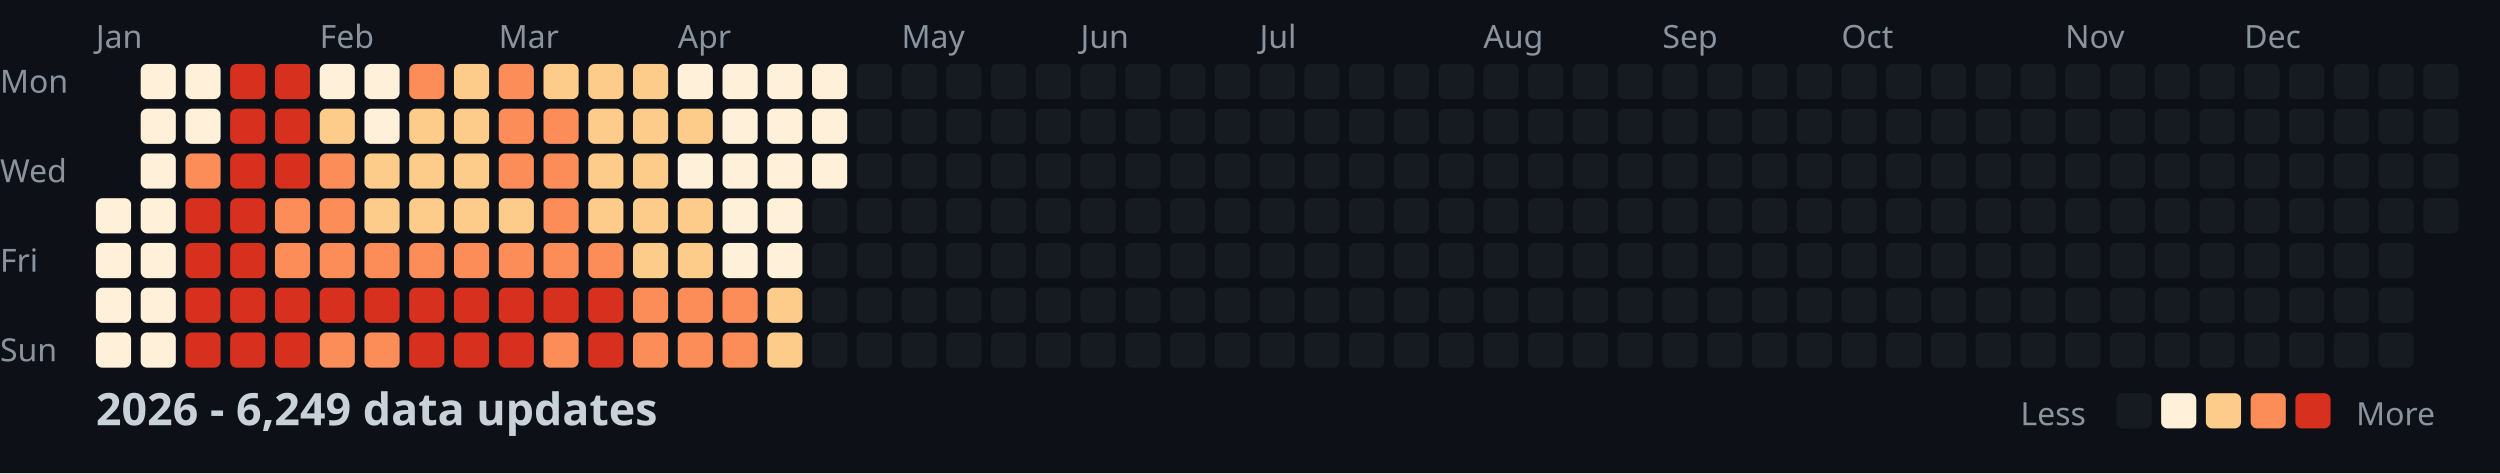
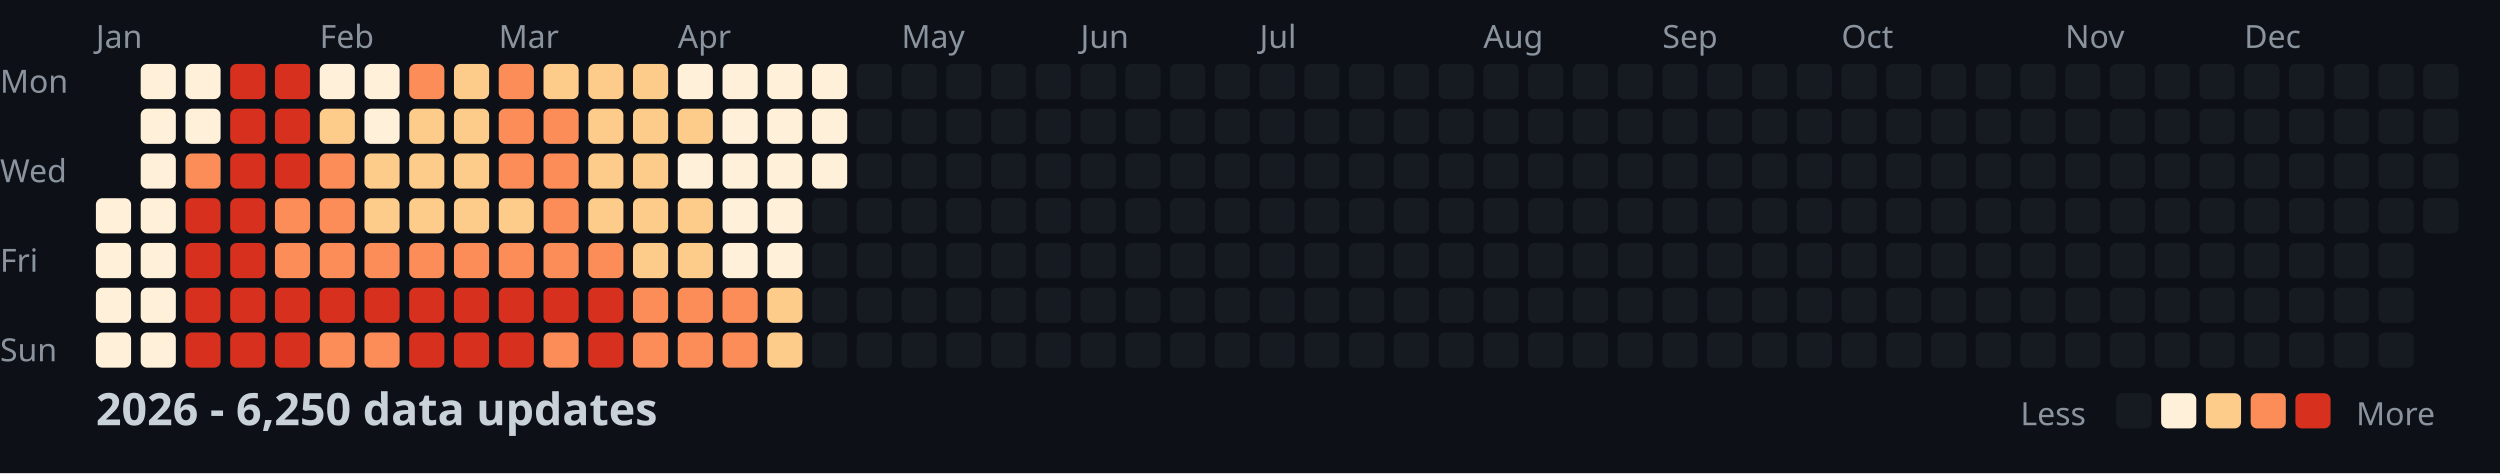
<svg xmlns="http://www.w3.org/2000/svg" width="782" height="148">
  <style>
    .month { font: 10px sans-serif; fill: #8b949e; }
    .day { font: 10px sans-serif; fill: #8b949e; }
    .title { font: bold 14px sans-serif; fill: #c9d1d9; }
    .legend { font: 10px sans-serif; fill: #8b949e; }
  </style>
  <rect width="100%" height="100%" fill="#0d1117" />
  <text x="0" y="29" class="day">Mon</text>
  <text x="0" y="57" class="day">Wed</text>
  <text x="0" y="85" class="day">Fri</text>
  <text x="0" y="113" class="day">Sun</text>
  <text x="30" y="15" class="month">Jan</text>
  <text x="100" y="15" class="month">Feb</text>
  <text x="156" y="15" class="month">Mar</text>
  <text x="212" y="15" class="month">Apr</text>
  <text x="282" y="15" class="month">May</text>
  <text x="338" y="15" class="month">Jun</text>
  <text x="394" y="15" class="month">Jul</text>
  <text x="464" y="15" class="month">Aug</text>
  <text x="520" y="15" class="month">Sep</text>
  <text x="576" y="15" class="month">Oct</text>
  <text x="646" y="15" class="month">Nov</text>
  <text x="702" y="15" class="month">Dec</text>
  <rect x="30" y="62" width="11" height="11" fill="#fef0d9" rx="2" />
  <rect x="30" y="76" width="11" height="11" fill="#fef0d9" rx="2" />
  <rect x="30" y="90" width="11" height="11" fill="#fef0d9" rx="2" />
  <rect x="30" y="104" width="11" height="11" fill="#fef0d9" rx="2" />
  <rect x="44" y="20" width="11" height="11" fill="#fef0d9" rx="2" />
  <rect x="44" y="34" width="11" height="11" fill="#fef0d9" rx="2" />
  <rect x="44" y="48" width="11" height="11" fill="#fef0d9" rx="2" />
  <rect x="44" y="62" width="11" height="11" fill="#fef0d9" rx="2" />
  <rect x="44" y="76" width="11" height="11" fill="#fef0d9" rx="2" />
  <rect x="44" y="90" width="11" height="11" fill="#fef0d9" rx="2" />
  <rect x="44" y="104" width="11" height="11" fill="#fef0d9" rx="2" />
  <rect x="58" y="20" width="11" height="11" fill="#fef0d9" rx="2" />
  <rect x="58" y="34" width="11" height="11" fill="#fef0d9" rx="2" />
  <rect x="58" y="48" width="11" height="11" fill="#fc8d59" rx="2" />
  <rect x="58" y="62" width="11" height="11" fill="#d7301f" rx="2" />
  <rect x="58" y="76" width="11" height="11" fill="#d7301f" rx="2" />
  <rect x="58" y="90" width="11" height="11" fill="#d7301f" rx="2" />
  <rect x="58" y="104" width="11" height="11" fill="#d7301f" rx="2" />
  <rect x="72" y="20" width="11" height="11" fill="#d7301f" rx="2" />
  <rect x="72" y="34" width="11" height="11" fill="#d7301f" rx="2" />
  <rect x="72" y="48" width="11" height="11" fill="#d7301f" rx="2" />
  <rect x="72" y="62" width="11" height="11" fill="#d7301f" rx="2" />
  <rect x="72" y="76" width="11" height="11" fill="#d7301f" rx="2" />
  <rect x="72" y="90" width="11" height="11" fill="#d7301f" rx="2" />
  <rect x="72" y="104" width="11" height="11" fill="#d7301f" rx="2" />
  <rect x="86" y="20" width="11" height="11" fill="#d7301f" rx="2" />
  <rect x="86" y="34" width="11" height="11" fill="#d7301f" rx="2" />
  <rect x="86" y="48" width="11" height="11" fill="#d7301f" rx="2" />
  <rect x="86" y="62" width="11" height="11" fill="#fc8d59" rx="2" />
  <rect x="86" y="76" width="11" height="11" fill="#fc8d59" rx="2" />
  <rect x="86" y="90" width="11" height="11" fill="#d7301f" rx="2" />
  <rect x="86" y="104" width="11" height="11" fill="#d7301f" rx="2" />
  <rect x="100" y="20" width="11" height="11" fill="#fef0d9" rx="2" />
  <rect x="100" y="34" width="11" height="11" fill="#fdcc8a" rx="2" />
  <rect x="100" y="48" width="11" height="11" fill="#fc8d59" rx="2" />
  <rect x="100" y="62" width="11" height="11" fill="#fc8d59" rx="2" />
  <rect x="100" y="76" width="11" height="11" fill="#fc8d59" rx="2" />
  <rect x="100" y="90" width="11" height="11" fill="#d7301f" rx="2" />
  <rect x="100" y="104" width="11" height="11" fill="#fc8d59" rx="2" />
  <rect x="114" y="20" width="11" height="11" fill="#fef0d9" rx="2" />
  <rect x="114" y="34" width="11" height="11" fill="#fef0d9" rx="2" />
  <rect x="114" y="48" width="11" height="11" fill="#fdcc8a" rx="2" />
  <rect x="114" y="62" width="11" height="11" fill="#fdcc8a" rx="2" />
  <rect x="114" y="76" width="11" height="11" fill="#fc8d59" rx="2" />
  <rect x="114" y="90" width="11" height="11" fill="#d7301f" rx="2" />
  <rect x="114" y="104" width="11" height="11" fill="#fc8d59" rx="2" />
  <rect x="128" y="20" width="11" height="11" fill="#fc8d59" rx="2" />
  <rect x="128" y="34" width="11" height="11" fill="#fdcc8a" rx="2" />
  <rect x="128" y="48" width="11" height="11" fill="#fdcc8a" rx="2" />
  <rect x="128" y="62" width="11" height="11" fill="#fdcc8a" rx="2" />
  <rect x="128" y="76" width="11" height="11" fill="#fc8d59" rx="2" />
  <rect x="128" y="90" width="11" height="11" fill="#d7301f" rx="2" />
  <rect x="128" y="104" width="11" height="11" fill="#d7301f" rx="2" />
  <rect x="142" y="20" width="11" height="11" fill="#fdcc8a" rx="2" />
  <rect x="142" y="34" width="11" height="11" fill="#fdcc8a" rx="2" />
  <rect x="142" y="48" width="11" height="11" fill="#fdcc8a" rx="2" />
  <rect x="142" y="62" width="11" height="11" fill="#fdcc8a" rx="2" />
  <rect x="142" y="76" width="11" height="11" fill="#fc8d59" rx="2" />
  <rect x="142" y="90" width="11" height="11" fill="#d7301f" rx="2" />
  <rect x="142" y="104" width="11" height="11" fill="#d7301f" rx="2" />
  <rect x="156" y="20" width="11" height="11" fill="#fc8d59" rx="2" />
  <rect x="156" y="34" width="11" height="11" fill="#fc8d59" rx="2" />
  <rect x="156" y="48" width="11" height="11" fill="#fc8d59" rx="2" />
  <rect x="156" y="62" width="11" height="11" fill="#fdcc8a" rx="2" />
  <rect x="156" y="76" width="11" height="11" fill="#fc8d59" rx="2" />
  <rect x="156" y="90" width="11" height="11" fill="#d7301f" rx="2" />
  <rect x="156" y="104" width="11" height="11" fill="#d7301f" rx="2" />
  <rect x="170" y="20" width="11" height="11" fill="#fdcc8a" rx="2" />
  <rect x="170" y="34" width="11" height="11" fill="#fc8d59" rx="2" />
  <rect x="170" y="48" width="11" height="11" fill="#fc8d59" rx="2" />
  <rect x="170" y="62" width="11" height="11" fill="#fc8d59" rx="2" />
  <rect x="170" y="76" width="11" height="11" fill="#fc8d59" rx="2" />
  <rect x="170" y="90" width="11" height="11" fill="#d7301f" rx="2" />
  <rect x="170" y="104" width="11" height="11" fill="#fc8d59" rx="2" />
  <rect x="184" y="20" width="11" height="11" fill="#fdcc8a" rx="2" />
  <rect x="184" y="34" width="11" height="11" fill="#fdcc8a" rx="2" />
  <rect x="184" y="48" width="11" height="11" fill="#fdcc8a" rx="2" />
  <rect x="184" y="62" width="11" height="11" fill="#fdcc8a" rx="2" />
  <rect x="184" y="76" width="11" height="11" fill="#fc8d59" rx="2" />
  <rect x="184" y="90" width="11" height="11" fill="#d7301f" rx="2" />
  <rect x="184" y="104" width="11" height="11" fill="#d7301f" rx="2" />
  <rect x="198" y="20" width="11" height="11" fill="#fdcc8a" rx="2" />
  <rect x="198" y="34" width="11" height="11" fill="#fdcc8a" rx="2" />
  <rect x="198" y="48" width="11" height="11" fill="#fdcc8a" rx="2" />
  <rect x="198" y="62" width="11" height="11" fill="#fdcc8a" rx="2" />
  <rect x="198" y="76" width="11" height="11" fill="#fdcc8a" rx="2" />
  <rect x="198" y="90" width="11" height="11" fill="#fc8d59" rx="2" />
  <rect x="198" y="104" width="11" height="11" fill="#fc8d59" rx="2" />
  <rect x="212" y="20" width="11" height="11" fill="#fef0d9" rx="2" />
  <rect x="212" y="34" width="11" height="11" fill="#fdcc8a" rx="2" />
  <rect x="212" y="48" width="11" height="11" fill="#fef0d9" rx="2" />
  <rect x="212" y="62" width="11" height="11" fill="#fdcc8a" rx="2" />
  <rect x="212" y="76" width="11" height="11" fill="#fdcc8a" rx="2" />
  <rect x="212" y="90" width="11" height="11" fill="#fc8d59" rx="2" />
  <rect x="212" y="104" width="11" height="11" fill="#fc8d59" rx="2" />
  <rect x="226" y="20" width="11" height="11" fill="#fef0d9" rx="2" />
  <rect x="226" y="34" width="11" height="11" fill="#fef0d9" rx="2" />
  <rect x="226" y="48" width="11" height="11" fill="#fef0d9" rx="2" />
  <rect x="226" y="62" width="11" height="11" fill="#fef0d9" rx="2" />
  <rect x="226" y="76" width="11" height="11" fill="#fef0d9" rx="2" />
  <rect x="226" y="90" width="11" height="11" fill="#fc8d59" rx="2" />
  <rect x="226" y="104" width="11" height="11" fill="#fc8d59" rx="2" />
  <rect x="240" y="20" width="11" height="11" fill="#fef0d9" rx="2" />
  <rect x="240" y="34" width="11" height="11" fill="#fef0d9" rx="2" />
  <rect x="240" y="48" width="11" height="11" fill="#fef0d9" rx="2" />
  <rect x="240" y="62" width="11" height="11" fill="#fef0d9" rx="2" />
  <rect x="240" y="76" width="11" height="11" fill="#fef0d9" rx="2" />
  <rect x="240" y="90" width="11" height="11" fill="#fdcc8a" rx="2" />
  <rect x="240" y="104" width="11" height="11" fill="#fdcc8a" rx="2" />
  <rect x="254" y="20" width="11" height="11" fill="#fef0d9" rx="2" />
  <rect x="254" y="34" width="11" height="11" fill="#fef0d9" rx="2" />
  <rect x="254" y="48" width="11" height="11" fill="#fef0d9" rx="2" />
  <rect x="254" y="62" width="11" height="11" fill="#161b22" rx="2" />
  <rect x="254" y="76" width="11" height="11" fill="#161b22" rx="2" />
  <rect x="254" y="90" width="11" height="11" fill="#161b22" rx="2" />
  <rect x="254" y="104" width="11" height="11" fill="#161b22" rx="2" />
  <rect x="268" y="20" width="11" height="11" fill="#161b22" rx="2" />
  <rect x="268" y="34" width="11" height="11" fill="#161b22" rx="2" />
  <rect x="268" y="48" width="11" height="11" fill="#161b22" rx="2" />
  <rect x="268" y="62" width="11" height="11" fill="#161b22" rx="2" />
  <rect x="268" y="76" width="11" height="11" fill="#161b22" rx="2" />
  <rect x="268" y="90" width="11" height="11" fill="#161b22" rx="2" />
  <rect x="268" y="104" width="11" height="11" fill="#161b22" rx="2" />
  <rect x="282" y="20" width="11" height="11" fill="#161b22" rx="2" />
  <rect x="282" y="34" width="11" height="11" fill="#161b22" rx="2" />
  <rect x="282" y="48" width="11" height="11" fill="#161b22" rx="2" />
  <rect x="282" y="62" width="11" height="11" fill="#161b22" rx="2" />
  <rect x="282" y="76" width="11" height="11" fill="#161b22" rx="2" />
  <rect x="282" y="90" width="11" height="11" fill="#161b22" rx="2" />
  <rect x="282" y="104" width="11" height="11" fill="#161b22" rx="2" />
  <rect x="296" y="20" width="11" height="11" fill="#161b22" rx="2" />
  <rect x="296" y="34" width="11" height="11" fill="#161b22" rx="2" />
  <rect x="296" y="48" width="11" height="11" fill="#161b22" rx="2" />
  <rect x="296" y="62" width="11" height="11" fill="#161b22" rx="2" />
  <rect x="296" y="76" width="11" height="11" fill="#161b22" rx="2" />
  <rect x="296" y="90" width="11" height="11" fill="#161b22" rx="2" />
  <rect x="296" y="104" width="11" height="11" fill="#161b22" rx="2" />
  <rect x="310" y="20" width="11" height="11" fill="#161b22" rx="2" />
  <rect x="310" y="34" width="11" height="11" fill="#161b22" rx="2" />
  <rect x="310" y="48" width="11" height="11" fill="#161b22" rx="2" />
  <rect x="310" y="62" width="11" height="11" fill="#161b22" rx="2" />
  <rect x="310" y="76" width="11" height="11" fill="#161b22" rx="2" />
  <rect x="310" y="90" width="11" height="11" fill="#161b22" rx="2" />
  <rect x="310" y="104" width="11" height="11" fill="#161b22" rx="2" />
  <rect x="324" y="20" width="11" height="11" fill="#161b22" rx="2" />
  <rect x="324" y="34" width="11" height="11" fill="#161b22" rx="2" />
  <rect x="324" y="48" width="11" height="11" fill="#161b22" rx="2" />
  <rect x="324" y="62" width="11" height="11" fill="#161b22" rx="2" />
  <rect x="324" y="76" width="11" height="11" fill="#161b22" rx="2" />
  <rect x="324" y="90" width="11" height="11" fill="#161b22" rx="2" />
  <rect x="324" y="104" width="11" height="11" fill="#161b22" rx="2" />
  <rect x="338" y="20" width="11" height="11" fill="#161b22" rx="2" />
  <rect x="338" y="34" width="11" height="11" fill="#161b22" rx="2" />
  <rect x="338" y="48" width="11" height="11" fill="#161b22" rx="2" />
  <rect x="338" y="62" width="11" height="11" fill="#161b22" rx="2" />
  <rect x="338" y="76" width="11" height="11" fill="#161b22" rx="2" />
  <rect x="338" y="90" width="11" height="11" fill="#161b22" rx="2" />
  <rect x="338" y="104" width="11" height="11" fill="#161b22" rx="2" />
  <rect x="352" y="20" width="11" height="11" fill="#161b22" rx="2" />
  <rect x="352" y="34" width="11" height="11" fill="#161b22" rx="2" />
  <rect x="352" y="48" width="11" height="11" fill="#161b22" rx="2" />
  <rect x="352" y="62" width="11" height="11" fill="#161b22" rx="2" />
  <rect x="352" y="76" width="11" height="11" fill="#161b22" rx="2" />
  <rect x="352" y="90" width="11" height="11" fill="#161b22" rx="2" />
  <rect x="352" y="104" width="11" height="11" fill="#161b22" rx="2" />
  <rect x="366" y="20" width="11" height="11" fill="#161b22" rx="2" />
  <rect x="366" y="34" width="11" height="11" fill="#161b22" rx="2" />
  <rect x="366" y="48" width="11" height="11" fill="#161b22" rx="2" />
  <rect x="366" y="62" width="11" height="11" fill="#161b22" rx="2" />
  <rect x="366" y="76" width="11" height="11" fill="#161b22" rx="2" />
  <rect x="366" y="90" width="11" height="11" fill="#161b22" rx="2" />
  <rect x="366" y="104" width="11" height="11" fill="#161b22" rx="2" />
  <rect x="380" y="20" width="11" height="11" fill="#161b22" rx="2" />
  <rect x="380" y="34" width="11" height="11" fill="#161b22" rx="2" />
  <rect x="380" y="48" width="11" height="11" fill="#161b22" rx="2" />
  <rect x="380" y="62" width="11" height="11" fill="#161b22" rx="2" />
  <rect x="380" y="76" width="11" height="11" fill="#161b22" rx="2" />
  <rect x="380" y="90" width="11" height="11" fill="#161b22" rx="2" />
  <rect x="380" y="104" width="11" height="11" fill="#161b22" rx="2" />
  <rect x="394" y="20" width="11" height="11" fill="#161b22" rx="2" />
  <rect x="394" y="34" width="11" height="11" fill="#161b22" rx="2" />
  <rect x="394" y="48" width="11" height="11" fill="#161b22" rx="2" />
  <rect x="394" y="62" width="11" height="11" fill="#161b22" rx="2" />
  <rect x="394" y="76" width="11" height="11" fill="#161b22" rx="2" />
  <rect x="394" y="90" width="11" height="11" fill="#161b22" rx="2" />
  <rect x="394" y="104" width="11" height="11" fill="#161b22" rx="2" />
  <rect x="408" y="20" width="11" height="11" fill="#161b22" rx="2" />
  <rect x="408" y="34" width="11" height="11" fill="#161b22" rx="2" />
  <rect x="408" y="48" width="11" height="11" fill="#161b22" rx="2" />
  <rect x="408" y="62" width="11" height="11" fill="#161b22" rx="2" />
  <rect x="408" y="76" width="11" height="11" fill="#161b22" rx="2" />
  <rect x="408" y="90" width="11" height="11" fill="#161b22" rx="2" />
  <rect x="408" y="104" width="11" height="11" fill="#161b22" rx="2" />
  <rect x="422" y="20" width="11" height="11" fill="#161b22" rx="2" />
  <rect x="422" y="34" width="11" height="11" fill="#161b22" rx="2" />
  <rect x="422" y="48" width="11" height="11" fill="#161b22" rx="2" />
  <rect x="422" y="62" width="11" height="11" fill="#161b22" rx="2" />
  <rect x="422" y="76" width="11" height="11" fill="#161b22" rx="2" />
  <rect x="422" y="90" width="11" height="11" fill="#161b22" rx="2" />
  <rect x="422" y="104" width="11" height="11" fill="#161b22" rx="2" />
  <rect x="436" y="20" width="11" height="11" fill="#161b22" rx="2" />
  <rect x="436" y="34" width="11" height="11" fill="#161b22" rx="2" />
  <rect x="436" y="48" width="11" height="11" fill="#161b22" rx="2" />
  <rect x="436" y="62" width="11" height="11" fill="#161b22" rx="2" />
  <rect x="436" y="76" width="11" height="11" fill="#161b22" rx="2" />
  <rect x="436" y="90" width="11" height="11" fill="#161b22" rx="2" />
  <rect x="436" y="104" width="11" height="11" fill="#161b22" rx="2" />
  <rect x="450" y="20" width="11" height="11" fill="#161b22" rx="2" />
  <rect x="450" y="34" width="11" height="11" fill="#161b22" rx="2" />
  <rect x="450" y="48" width="11" height="11" fill="#161b22" rx="2" />
  <rect x="450" y="62" width="11" height="11" fill="#161b22" rx="2" />
  <rect x="450" y="76" width="11" height="11" fill="#161b22" rx="2" />
  <rect x="450" y="90" width="11" height="11" fill="#161b22" rx="2" />
  <rect x="450" y="104" width="11" height="11" fill="#161b22" rx="2" />
  <rect x="464" y="20" width="11" height="11" fill="#161b22" rx="2" />
  <rect x="464" y="34" width="11" height="11" fill="#161b22" rx="2" />
  <rect x="464" y="48" width="11" height="11" fill="#161b22" rx="2" />
  <rect x="464" y="62" width="11" height="11" fill="#161b22" rx="2" />
  <rect x="464" y="76" width="11" height="11" fill="#161b22" rx="2" />
  <rect x="464" y="90" width="11" height="11" fill="#161b22" rx="2" />
  <rect x="464" y="104" width="11" height="11" fill="#161b22" rx="2" />
  <rect x="478" y="20" width="11" height="11" fill="#161b22" rx="2" />
  <rect x="478" y="34" width="11" height="11" fill="#161b22" rx="2" />
  <rect x="478" y="48" width="11" height="11" fill="#161b22" rx="2" />
  <rect x="478" y="62" width="11" height="11" fill="#161b22" rx="2" />
  <rect x="478" y="76" width="11" height="11" fill="#161b22" rx="2" />
  <rect x="478" y="90" width="11" height="11" fill="#161b22" rx="2" />
  <rect x="478" y="104" width="11" height="11" fill="#161b22" rx="2" />
  <rect x="492" y="20" width="11" height="11" fill="#161b22" rx="2" />
  <rect x="492" y="34" width="11" height="11" fill="#161b22" rx="2" />
  <rect x="492" y="48" width="11" height="11" fill="#161b22" rx="2" />
  <rect x="492" y="62" width="11" height="11" fill="#161b22" rx="2" />
  <rect x="492" y="76" width="11" height="11" fill="#161b22" rx="2" />
  <rect x="492" y="90" width="11" height="11" fill="#161b22" rx="2" />
  <rect x="492" y="104" width="11" height="11" fill="#161b22" rx="2" />
  <rect x="506" y="20" width="11" height="11" fill="#161b22" rx="2" />
  <rect x="506" y="34" width="11" height="11" fill="#161b22" rx="2" />
  <rect x="506" y="48" width="11" height="11" fill="#161b22" rx="2" />
  <rect x="506" y="62" width="11" height="11" fill="#161b22" rx="2" />
  <rect x="506" y="76" width="11" height="11" fill="#161b22" rx="2" />
  <rect x="506" y="90" width="11" height="11" fill="#161b22" rx="2" />
  <rect x="506" y="104" width="11" height="11" fill="#161b22" rx="2" />
  <rect x="520" y="20" width="11" height="11" fill="#161b22" rx="2" />
  <rect x="520" y="34" width="11" height="11" fill="#161b22" rx="2" />
  <rect x="520" y="48" width="11" height="11" fill="#161b22" rx="2" />
  <rect x="520" y="62" width="11" height="11" fill="#161b22" rx="2" />
  <rect x="520" y="76" width="11" height="11" fill="#161b22" rx="2" />
  <rect x="520" y="90" width="11" height="11" fill="#161b22" rx="2" />
  <rect x="520" y="104" width="11" height="11" fill="#161b22" rx="2" />
  <rect x="534" y="20" width="11" height="11" fill="#161b22" rx="2" />
  <rect x="534" y="34" width="11" height="11" fill="#161b22" rx="2" />
  <rect x="534" y="48" width="11" height="11" fill="#161b22" rx="2" />
  <rect x="534" y="62" width="11" height="11" fill="#161b22" rx="2" />
  <rect x="534" y="76" width="11" height="11" fill="#161b22" rx="2" />
  <rect x="534" y="90" width="11" height="11" fill="#161b22" rx="2" />
  <rect x="534" y="104" width="11" height="11" fill="#161b22" rx="2" />
  <rect x="548" y="20" width="11" height="11" fill="#161b22" rx="2" />
  <rect x="548" y="34" width="11" height="11" fill="#161b22" rx="2" />
  <rect x="548" y="48" width="11" height="11" fill="#161b22" rx="2" />
  <rect x="548" y="62" width="11" height="11" fill="#161b22" rx="2" />
  <rect x="548" y="76" width="11" height="11" fill="#161b22" rx="2" />
  <rect x="548" y="90" width="11" height="11" fill="#161b22" rx="2" />
  <rect x="548" y="104" width="11" height="11" fill="#161b22" rx="2" />
  <rect x="562" y="20" width="11" height="11" fill="#161b22" rx="2" />
  <rect x="562" y="34" width="11" height="11" fill="#161b22" rx="2" />
  <rect x="562" y="48" width="11" height="11" fill="#161b22" rx="2" />
  <rect x="562" y="62" width="11" height="11" fill="#161b22" rx="2" />
  <rect x="562" y="76" width="11" height="11" fill="#161b22" rx="2" />
  <rect x="562" y="90" width="11" height="11" fill="#161b22" rx="2" />
  <rect x="562" y="104" width="11" height="11" fill="#161b22" rx="2" />
  <rect x="576" y="20" width="11" height="11" fill="#161b22" rx="2" />
  <rect x="576" y="34" width="11" height="11" fill="#161b22" rx="2" />
  <rect x="576" y="48" width="11" height="11" fill="#161b22" rx="2" />
  <rect x="576" y="62" width="11" height="11" fill="#161b22" rx="2" />
  <rect x="576" y="76" width="11" height="11" fill="#161b22" rx="2" />
  <rect x="576" y="90" width="11" height="11" fill="#161b22" rx="2" />
  <rect x="576" y="104" width="11" height="11" fill="#161b22" rx="2" />
  <rect x="590" y="20" width="11" height="11" fill="#161b22" rx="2" />
  <rect x="590" y="34" width="11" height="11" fill="#161b22" rx="2" />
  <rect x="590" y="48" width="11" height="11" fill="#161b22" rx="2" />
  <rect x="590" y="62" width="11" height="11" fill="#161b22" rx="2" />
  <rect x="590" y="76" width="11" height="11" fill="#161b22" rx="2" />
  <rect x="590" y="90" width="11" height="11" fill="#161b22" rx="2" />
  <rect x="590" y="104" width="11" height="11" fill="#161b22" rx="2" />
  <rect x="604" y="20" width="11" height="11" fill="#161b22" rx="2" />
  <rect x="604" y="34" width="11" height="11" fill="#161b22" rx="2" />
  <rect x="604" y="48" width="11" height="11" fill="#161b22" rx="2" />
  <rect x="604" y="62" width="11" height="11" fill="#161b22" rx="2" />
  <rect x="604" y="76" width="11" height="11" fill="#161b22" rx="2" />
  <rect x="604" y="90" width="11" height="11" fill="#161b22" rx="2" />
  <rect x="604" y="104" width="11" height="11" fill="#161b22" rx="2" />
  <rect x="618" y="20" width="11" height="11" fill="#161b22" rx="2" />
  <rect x="618" y="34" width="11" height="11" fill="#161b22" rx="2" />
  <rect x="618" y="48" width="11" height="11" fill="#161b22" rx="2" />
  <rect x="618" y="62" width="11" height="11" fill="#161b22" rx="2" />
  <rect x="618" y="76" width="11" height="11" fill="#161b22" rx="2" />
  <rect x="618" y="90" width="11" height="11" fill="#161b22" rx="2" />
  <rect x="618" y="104" width="11" height="11" fill="#161b22" rx="2" />
  <rect x="632" y="20" width="11" height="11" fill="#161b22" rx="2" />
  <rect x="632" y="34" width="11" height="11" fill="#161b22" rx="2" />
  <rect x="632" y="48" width="11" height="11" fill="#161b22" rx="2" />
  <rect x="632" y="62" width="11" height="11" fill="#161b22" rx="2" />
  <rect x="632" y="76" width="11" height="11" fill="#161b22" rx="2" />
  <rect x="632" y="90" width="11" height="11" fill="#161b22" rx="2" />
  <rect x="632" y="104" width="11" height="11" fill="#161b22" rx="2" />
  <rect x="646" y="20" width="11" height="11" fill="#161b22" rx="2" />
  <rect x="646" y="34" width="11" height="11" fill="#161b22" rx="2" />
  <rect x="646" y="48" width="11" height="11" fill="#161b22" rx="2" />
  <rect x="646" y="62" width="11" height="11" fill="#161b22" rx="2" />
  <rect x="646" y="76" width="11" height="11" fill="#161b22" rx="2" />
  <rect x="646" y="90" width="11" height="11" fill="#161b22" rx="2" />
  <rect x="646" y="104" width="11" height="11" fill="#161b22" rx="2" />
  <rect x="660" y="20" width="11" height="11" fill="#161b22" rx="2" />
  <rect x="660" y="34" width="11" height="11" fill="#161b22" rx="2" />
  <rect x="660" y="48" width="11" height="11" fill="#161b22" rx="2" />
  <rect x="660" y="62" width="11" height="11" fill="#161b22" rx="2" />
  <rect x="660" y="76" width="11" height="11" fill="#161b22" rx="2" />
  <rect x="660" y="90" width="11" height="11" fill="#161b22" rx="2" />
  <rect x="660" y="104" width="11" height="11" fill="#161b22" rx="2" />
  <rect x="674" y="20" width="11" height="11" fill="#161b22" rx="2" />
  <rect x="674" y="34" width="11" height="11" fill="#161b22" rx="2" />
  <rect x="674" y="48" width="11" height="11" fill="#161b22" rx="2" />
  <rect x="674" y="62" width="11" height="11" fill="#161b22" rx="2" />
  <rect x="674" y="76" width="11" height="11" fill="#161b22" rx="2" />
  <rect x="674" y="90" width="11" height="11" fill="#161b22" rx="2" />
  <rect x="674" y="104" width="11" height="11" fill="#161b22" rx="2" />
  <rect x="688" y="20" width="11" height="11" fill="#161b22" rx="2" />
  <rect x="688" y="34" width="11" height="11" fill="#161b22" rx="2" />
  <rect x="688" y="48" width="11" height="11" fill="#161b22" rx="2" />
  <rect x="688" y="62" width="11" height="11" fill="#161b22" rx="2" />
  <rect x="688" y="76" width="11" height="11" fill="#161b22" rx="2" />
  <rect x="688" y="90" width="11" height="11" fill="#161b22" rx="2" />
  <rect x="688" y="104" width="11" height="11" fill="#161b22" rx="2" />
  <rect x="702" y="20" width="11" height="11" fill="#161b22" rx="2" />
  <rect x="702" y="34" width="11" height="11" fill="#161b22" rx="2" />
  <rect x="702" y="48" width="11" height="11" fill="#161b22" rx="2" />
  <rect x="702" y="62" width="11" height="11" fill="#161b22" rx="2" />
  <rect x="702" y="76" width="11" height="11" fill="#161b22" rx="2" />
  <rect x="702" y="90" width="11" height="11" fill="#161b22" rx="2" />
  <rect x="702" y="104" width="11" height="11" fill="#161b22" rx="2" />
  <rect x="716" y="20" width="11" height="11" fill="#161b22" rx="2" />
  <rect x="716" y="34" width="11" height="11" fill="#161b22" rx="2" />
  <rect x="716" y="48" width="11" height="11" fill="#161b22" rx="2" />
  <rect x="716" y="62" width="11" height="11" fill="#161b22" rx="2" />
  <rect x="716" y="76" width="11" height="11" fill="#161b22" rx="2" />
  <rect x="716" y="90" width="11" height="11" fill="#161b22" rx="2" />
  <rect x="716" y="104" width="11" height="11" fill="#161b22" rx="2" />
  <rect x="730" y="20" width="11" height="11" fill="#161b22" rx="2" />
  <rect x="730" y="34" width="11" height="11" fill="#161b22" rx="2" />
  <rect x="730" y="48" width="11" height="11" fill="#161b22" rx="2" />
  <rect x="730" y="62" width="11" height="11" fill="#161b22" rx="2" />
  <rect x="730" y="76" width="11" height="11" fill="#161b22" rx="2" />
  <rect x="730" y="90" width="11" height="11" fill="#161b22" rx="2" />
  <rect x="730" y="104" width="11" height="11" fill="#161b22" rx="2" />
  <rect x="744" y="20" width="11" height="11" fill="#161b22" rx="2" />
  <rect x="744" y="34" width="11" height="11" fill="#161b22" rx="2" />
  <rect x="744" y="48" width="11" height="11" fill="#161b22" rx="2" />
  <rect x="744" y="62" width="11" height="11" fill="#161b22" rx="2" />
  <rect x="744" y="76" width="11" height="11" fill="#161b22" rx="2" />
  <rect x="744" y="90" width="11" height="11" fill="#161b22" rx="2" />
  <rect x="744" y="104" width="11" height="11" fill="#161b22" rx="2" />
  <rect x="758" y="20" width="11" height="11" fill="#161b22" rx="2" />
  <rect x="758" y="34" width="11" height="11" fill="#161b22" rx="2" />
  <rect x="758" y="48" width="11" height="11" fill="#161b22" rx="2" />
  <rect x="758" y="62" width="11" height="11" fill="#161b22" rx="2" />
-   <text x="30" y="133" class="title">2026 - 6,249 data updates</text>
+   <text x="30" y="133" class="title">2026 - 6,250 data updates</text>
  <text x="632" y="133" class="legend">Less</text>
  <rect x="662" y="123" width="11" height="11" fill="#161b22" rx="2" />
  <rect x="676" y="123" width="11" height="11" fill="#fef0d9" rx="2" />
  <rect x="690" y="123" width="11" height="11" fill="#fdcc8a" rx="2" />
  <rect x="704" y="123" width="11" height="11" fill="#fc8d59" rx="2" />
  <rect x="718" y="123" width="11" height="11" fill="#d7301f" rx="2" />
  <text x="737" y="133" class="legend">More</text>
</svg>
